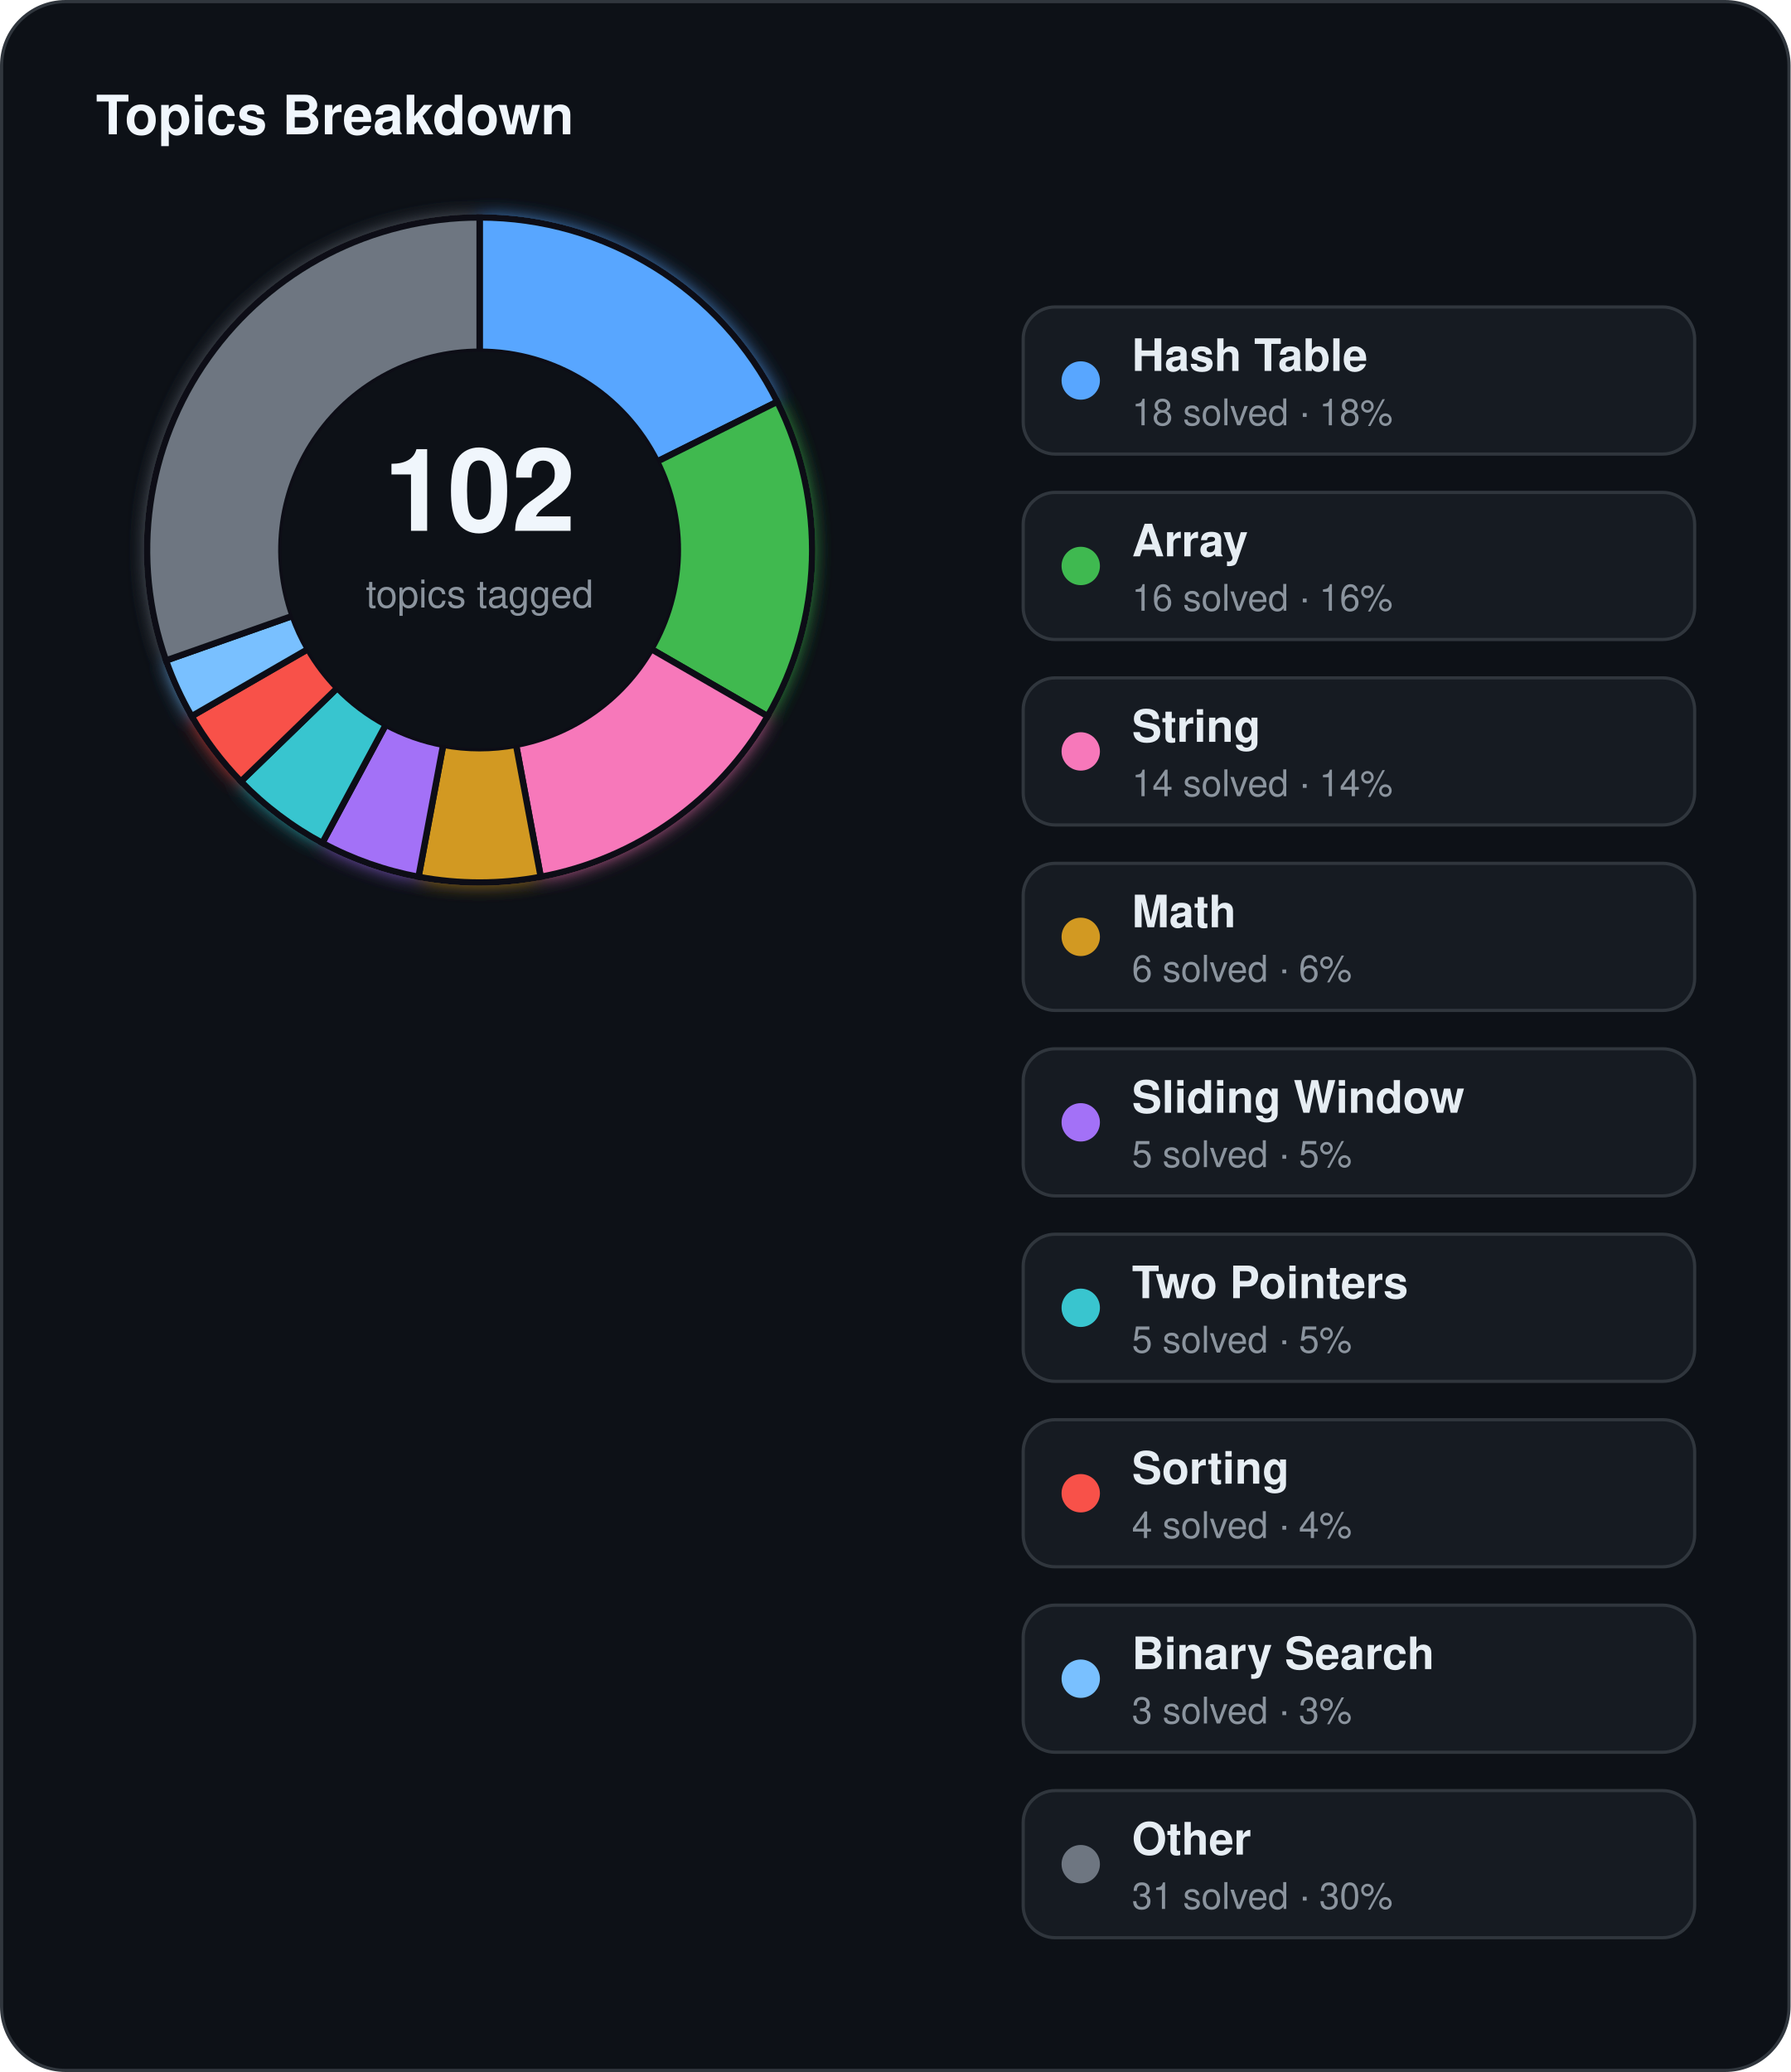
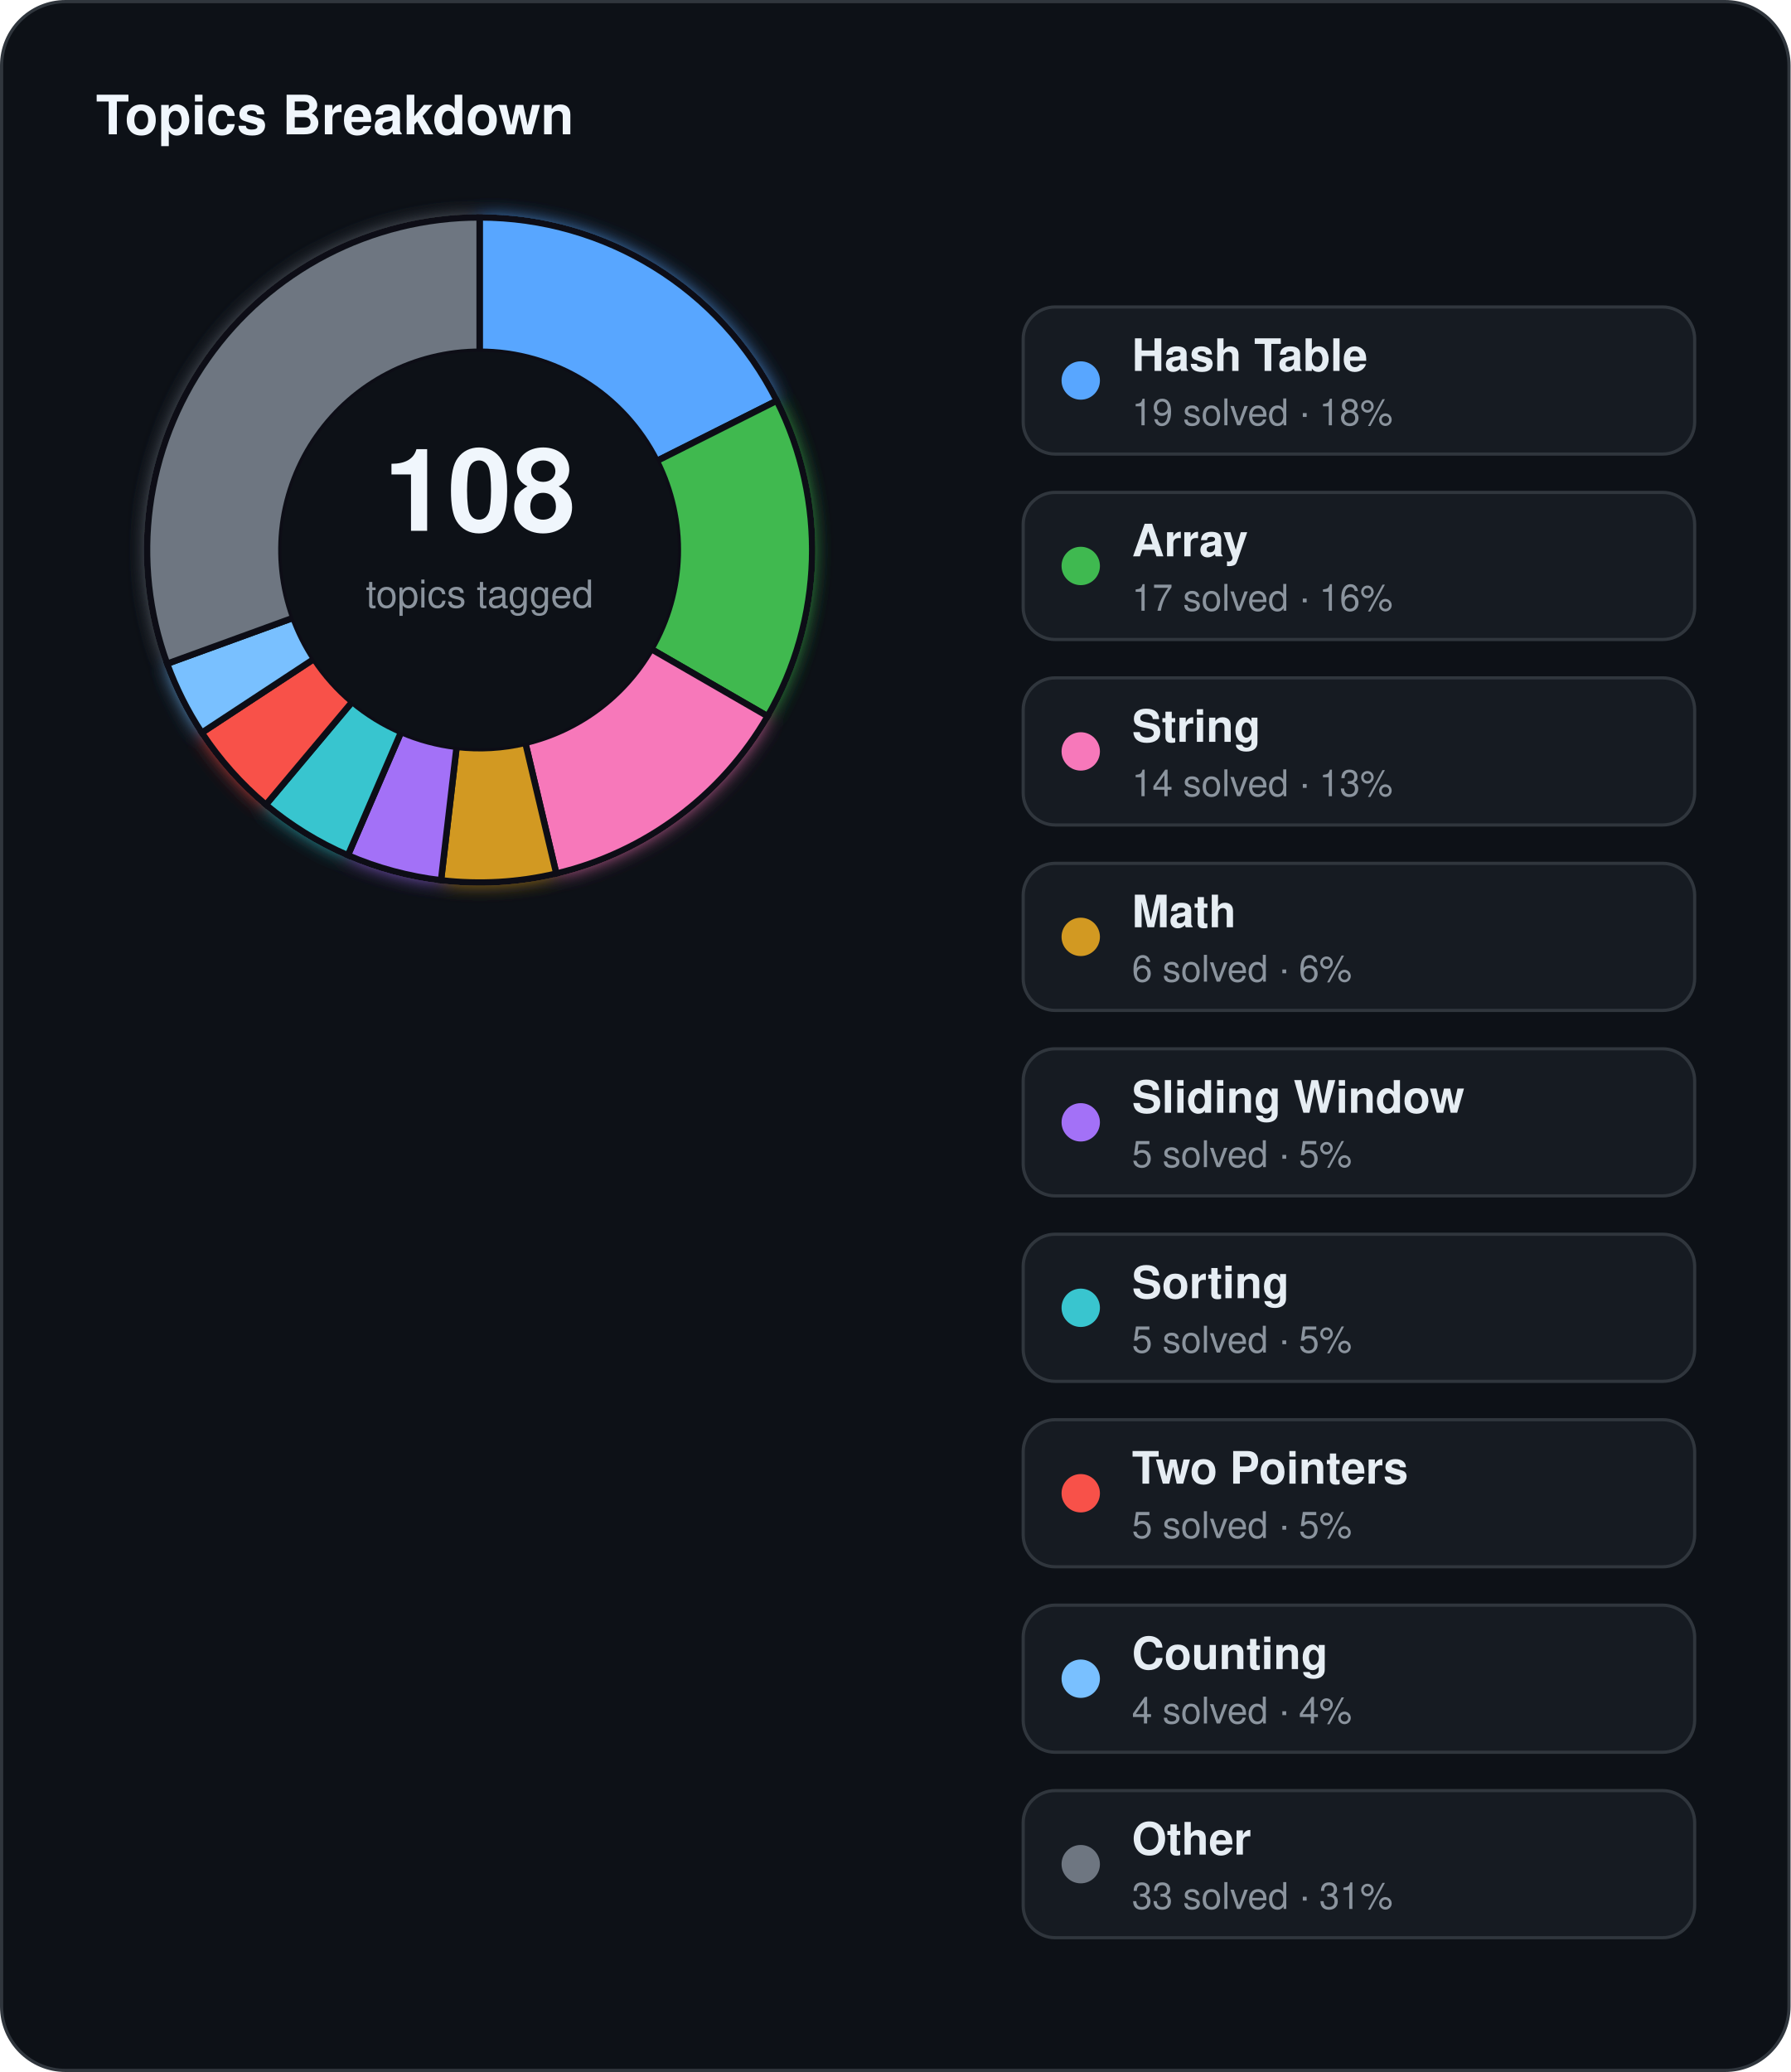
<svg xmlns="http://www.w3.org/2000/svg" width="560" height="648" viewBox="0 0 560 648">
  <defs>
    <filter id="topics-glow" x="-60%" y="-60%" width="220%" height="220%">
      <feGaussianBlur stdDeviation="3" result="blur" />
      <feMerge>
        <feMergeNode in="blur" />
        <feMergeNode in="SourceGraphic" />
      </feMerge>
    </filter>
  </defs>
  <rect x="0.5" y="0.5" width="559" height="647" rx="20" fill="#0d1117" stroke="#30363d" stroke-width="1" />
  <text x="30" y="42" fill="#f0f6fc" font-family="Segoe UI, Helvetica, Arial, sans-serif" font-size="17" font-weight="700">Topics Breakdown</text>
  <g filter="url(#topics-glow)">
-     <path d="M 150.00,68.00 A 104,104 0 0 1 243.10,125.64 L 205.50,144.36 A 62,62 0 0 0 150.00,110.00 Z" fill="#58a6ff" stroke="#0d1117" stroke-width="2" />
-     <path d="M 243.10,125.64 A 104,104 0 0 1 240.07,224.00 L 203.69,203.00 A 62,62 0 0 0 205.50,144.36 Z" fill="#3fb950" stroke="#0d1117" stroke-width="2" />
-     <path d="M 240.07,224.00 A 104,104 0 0 1 169.11,274.23 L 161.39,232.94 A 62,62 0 0 0 203.69,203.00 Z" fill="#f778ba" stroke="#0d1117" stroke-width="2" />
-     <path d="M 169.11,274.23 A 104,104 0 0 1 130.89,274.23 L 138.61,232.94 A 62,62 0 0 0 161.39,232.94 Z" fill="#d29922" stroke="#0d1117" stroke-width="2" />
-     <path d="M 130.89,274.23 A 104,104 0 0 1 100.80,263.63 L 120.67,226.62 A 62,62 0 0 0 138.61,232.94 Z" fill="#a371f7" stroke="#0d1117" stroke-width="2" />
-     <path d="M 100.80,263.63 A 104,104 0 0 1 75.34,244.40 L 105.49,215.16 A 62,62 0 0 0 120.67,226.62 Z" fill="#39c5cf" stroke="#0d1117" stroke-width="2" />
-     <path d="M 75.34,244.40 A 104,104 0 0 1 59.93,224.00 L 96.31,203.00 A 62,62 0 0 0 105.49,215.16 Z" fill="#f85149" stroke="#0d1117" stroke-width="2" />
-     <path d="M 59.93,224.00 A 104,104 0 0 1 51.91,206.56 L 91.52,192.61 A 62,62 0 0 0 96.31,203.00 Z" fill="#79c0ff" stroke="#0d1117" stroke-width="2" />
-     <path d="M 51.91,206.56 A 104,104 0 0 1 150.00,68.00 L 150.00,110.00 A 62,62 0 0 0 91.52,192.61 Z" fill="#6e7681" stroke="#0d1117" stroke-width="2" />
+     <path d="M 150.00,68.00 A 104,104 0 0 1 242.94,125.32 L 205.41,144.17 A 62,62 0 0 0 150.00,110.00 Z" fill="#58a6ff" stroke="#0d1117" stroke-width="2" />
+     <path d="M 242.94,125.32 A 104,104 0 0 1 240.07,224.00 L 203.69,203.00 A 62,62 0 0 0 205.41,144.17 Z" fill="#3fb950" stroke="#0d1117" stroke-width="2" />
+     <path d="M 240.07,224.00 A 104,104 0 0 1 173.98,273.20 L 164.30,232.33 A 62,62 0 0 0 203.69,203.00 Z" fill="#f778ba" stroke="#0d1117" stroke-width="2" />
+     <path d="M 173.98,273.20 A 104,104 0 0 1 137.93,275.30 L 142.80,233.58 A 62,62 0 0 0 164.30,232.33 Z" fill="#d29922" stroke="#0d1117" stroke-width="2" />
+     <path d="M 137.93,275.30 A 104,104 0 0 1 108.81,267.49 L 125.44,228.93 A 62,62 0 0 0 142.80,233.58 Z" fill="#a371f7" stroke="#0d1117" stroke-width="2" />
+     <path d="M 108.81,267.49 A 104,104 0 0 1 83.15,251.67 L 110.15,219.49 A 62,62 0 0 0 125.44,228.93 Z" fill="#39c5cf" stroke="#0d1117" stroke-width="2" />
+     <path d="M 83.15,251.67 A 104,104 0 0 1 63.11,229.15 L 98.20,206.07 A 62,62 0 0 0 110.15,219.49 Z" fill="#f85149" stroke="#0d1117" stroke-width="2" />
+     <path d="M 63.11,229.15 A 104,104 0 0 1 52.27,207.57 L 91.74,193.21 A 62,62 0 0 0 98.20,206.07 Z" fill="#79c0ff" stroke="#0d1117" stroke-width="2" />
+     <path d="M 52.27,207.57 A 104,104 0 0 1 150.00,68.00 L 150.00,110.00 A 62,62 0 0 0 91.74,193.21 Z" fill="#6e7681" stroke="#0d1117" stroke-width="2" />
  </g>
  <circle cx="150" cy="172" r="62" fill="#0d1117" />
-   <text x="150" y="166" text-anchor="middle" fill="#f0f6fc" font-family="Segoe UI, Helvetica, Arial, sans-serif" font-size="36" font-weight="700">102</text>
+   <text x="150" y="166" text-anchor="middle" fill="#f0f6fc" font-family="Segoe UI, Helvetica, Arial, sans-serif" font-size="36" font-weight="700">108</text>
  <text x="150" y="190" text-anchor="middle" fill="#8b949e" font-family="Segoe UI, Helvetica, Arial, sans-serif" font-size="12">topics tagged</text>
  <rect x="320" y="96" width="210" height="46" rx="10" fill="#161b22" stroke="#30363d" stroke-width="1" />
  <circle cx="338" cy="119" r="6" fill="#58a6ff" />
  <text x="354" y="116" fill="#e6edf3" font-family="Segoe UI, Helvetica, Arial, sans-serif" font-size="14" font-weight="600">Hash Table</text>
-   <text x="354" y="133" fill="#8b949e" font-family="Segoe UI, Helvetica, Arial, sans-serif" font-size="11.5">18 solved · 18%</text>
+   <text x="354" y="133" fill="#8b949e" font-family="Segoe UI, Helvetica, Arial, sans-serif" font-size="11.5">19 solved · 18%</text>
  <rect x="320" y="154" width="210" height="46" rx="10" fill="#161b22" stroke="#30363d" stroke-width="1" />
  <circle cx="338" cy="177" r="6" fill="#3fb950" />
  <text x="354" y="174" fill="#e6edf3" font-family="Segoe UI, Helvetica, Arial, sans-serif" font-size="14" font-weight="600">Array</text>
-   <text x="354" y="191" fill="#8b949e" font-family="Segoe UI, Helvetica, Arial, sans-serif" font-size="11.5">16 solved · 16%</text>
+   <text x="354" y="191" fill="#8b949e" font-family="Segoe UI, Helvetica, Arial, sans-serif" font-size="11.5">17 solved · 16%</text>
  <rect x="320" y="212" width="210" height="46" rx="10" fill="#161b22" stroke="#30363d" stroke-width="1" />
  <circle cx="338" cy="235" r="6" fill="#f778ba" />
  <text x="354" y="232" fill="#e6edf3" font-family="Segoe UI, Helvetica, Arial, sans-serif" font-size="14" font-weight="600">String</text>
-   <text x="354" y="249" fill="#8b949e" font-family="Segoe UI, Helvetica, Arial, sans-serif" font-size="11.5">14 solved · 14%</text>
+   <text x="354" y="249" fill="#8b949e" font-family="Segoe UI, Helvetica, Arial, sans-serif" font-size="11.5">14 solved · 13%</text>
  <rect x="320" y="270" width="210" height="46" rx="10" fill="#161b22" stroke="#30363d" stroke-width="1" />
  <circle cx="338" cy="293" r="6" fill="#d29922" />
  <text x="354" y="290" fill="#e6edf3" font-family="Segoe UI, Helvetica, Arial, sans-serif" font-size="14" font-weight="600">Math</text>
  <text x="354" y="307" fill="#8b949e" font-family="Segoe UI, Helvetica, Arial, sans-serif" font-size="11.5">6 solved · 6%</text>
  <rect x="320" y="328" width="210" height="46" rx="10" fill="#161b22" stroke="#30363d" stroke-width="1" />
  <circle cx="338" cy="351" r="6" fill="#a371f7" />
  <text x="354" y="348" fill="#e6edf3" font-family="Segoe UI, Helvetica, Arial, sans-serif" font-size="14" font-weight="600">Sliding Window</text>
  <text x="354" y="365" fill="#8b949e" font-family="Segoe UI, Helvetica, Arial, sans-serif" font-size="11.5">5 solved · 5%</text>
  <rect x="320" y="386" width="210" height="46" rx="10" fill="#161b22" stroke="#30363d" stroke-width="1" />
  <circle cx="338" cy="409" r="6" fill="#39c5cf" />
-   <text x="354" y="406" fill="#e6edf3" font-family="Segoe UI, Helvetica, Arial, sans-serif" font-size="14" font-weight="600">Two Pointers</text>
+   <text x="354" y="406" fill="#e6edf3" font-family="Segoe UI, Helvetica, Arial, sans-serif" font-size="14" font-weight="600">Sorting</text>
  <text x="354" y="423" fill="#8b949e" font-family="Segoe UI, Helvetica, Arial, sans-serif" font-size="11.5">5 solved · 5%</text>
  <rect x="320" y="444" width="210" height="46" rx="10" fill="#161b22" stroke="#30363d" stroke-width="1" />
  <circle cx="338" cy="467" r="6" fill="#f85149" />
-   <text x="354" y="464" fill="#e6edf3" font-family="Segoe UI, Helvetica, Arial, sans-serif" font-size="14" font-weight="600">Sorting</text>
-   <text x="354" y="481" fill="#8b949e" font-family="Segoe UI, Helvetica, Arial, sans-serif" font-size="11.5">4 solved · 4%</text>
+   <text x="354" y="464" fill="#e6edf3" font-family="Segoe UI, Helvetica, Arial, sans-serif" font-size="14" font-weight="600">Two Pointers</text>
+   <text x="354" y="481" fill="#8b949e" font-family="Segoe UI, Helvetica, Arial, sans-serif" font-size="11.5">5 solved · 5%</text>
  <rect x="320" y="502" width="210" height="46" rx="10" fill="#161b22" stroke="#30363d" stroke-width="1" />
  <circle cx="338" cy="525" r="6" fill="#79c0ff" />
-   <text x="354" y="522" fill="#e6edf3" font-family="Segoe UI, Helvetica, Arial, sans-serif" font-size="14" font-weight="600">Binary Search</text>
-   <text x="354" y="539" fill="#8b949e" font-family="Segoe UI, Helvetica, Arial, sans-serif" font-size="11.5">3 solved · 3%</text>
+   <text x="354" y="522" fill="#e6edf3" font-family="Segoe UI, Helvetica, Arial, sans-serif" font-size="14" font-weight="600">Counting</text>
+   <text x="354" y="539" fill="#8b949e" font-family="Segoe UI, Helvetica, Arial, sans-serif" font-size="11.5">4 solved · 4%</text>
  <rect x="320" y="560" width="210" height="46" rx="10" fill="#161b22" stroke="#30363d" stroke-width="1" />
  <circle cx="338" cy="583" r="6" fill="#6e7681" />
  <text x="354" y="580" fill="#e6edf3" font-family="Segoe UI, Helvetica, Arial, sans-serif" font-size="14" font-weight="600">Other</text>
-   <text x="354" y="597" fill="#8b949e" font-family="Segoe UI, Helvetica, Arial, sans-serif" font-size="11.5">31 solved · 30%</text>
+   <text x="354" y="597" fill="#8b949e" font-family="Segoe UI, Helvetica, Arial, sans-serif" font-size="11.5">33 solved · 31%</text>
</svg>
